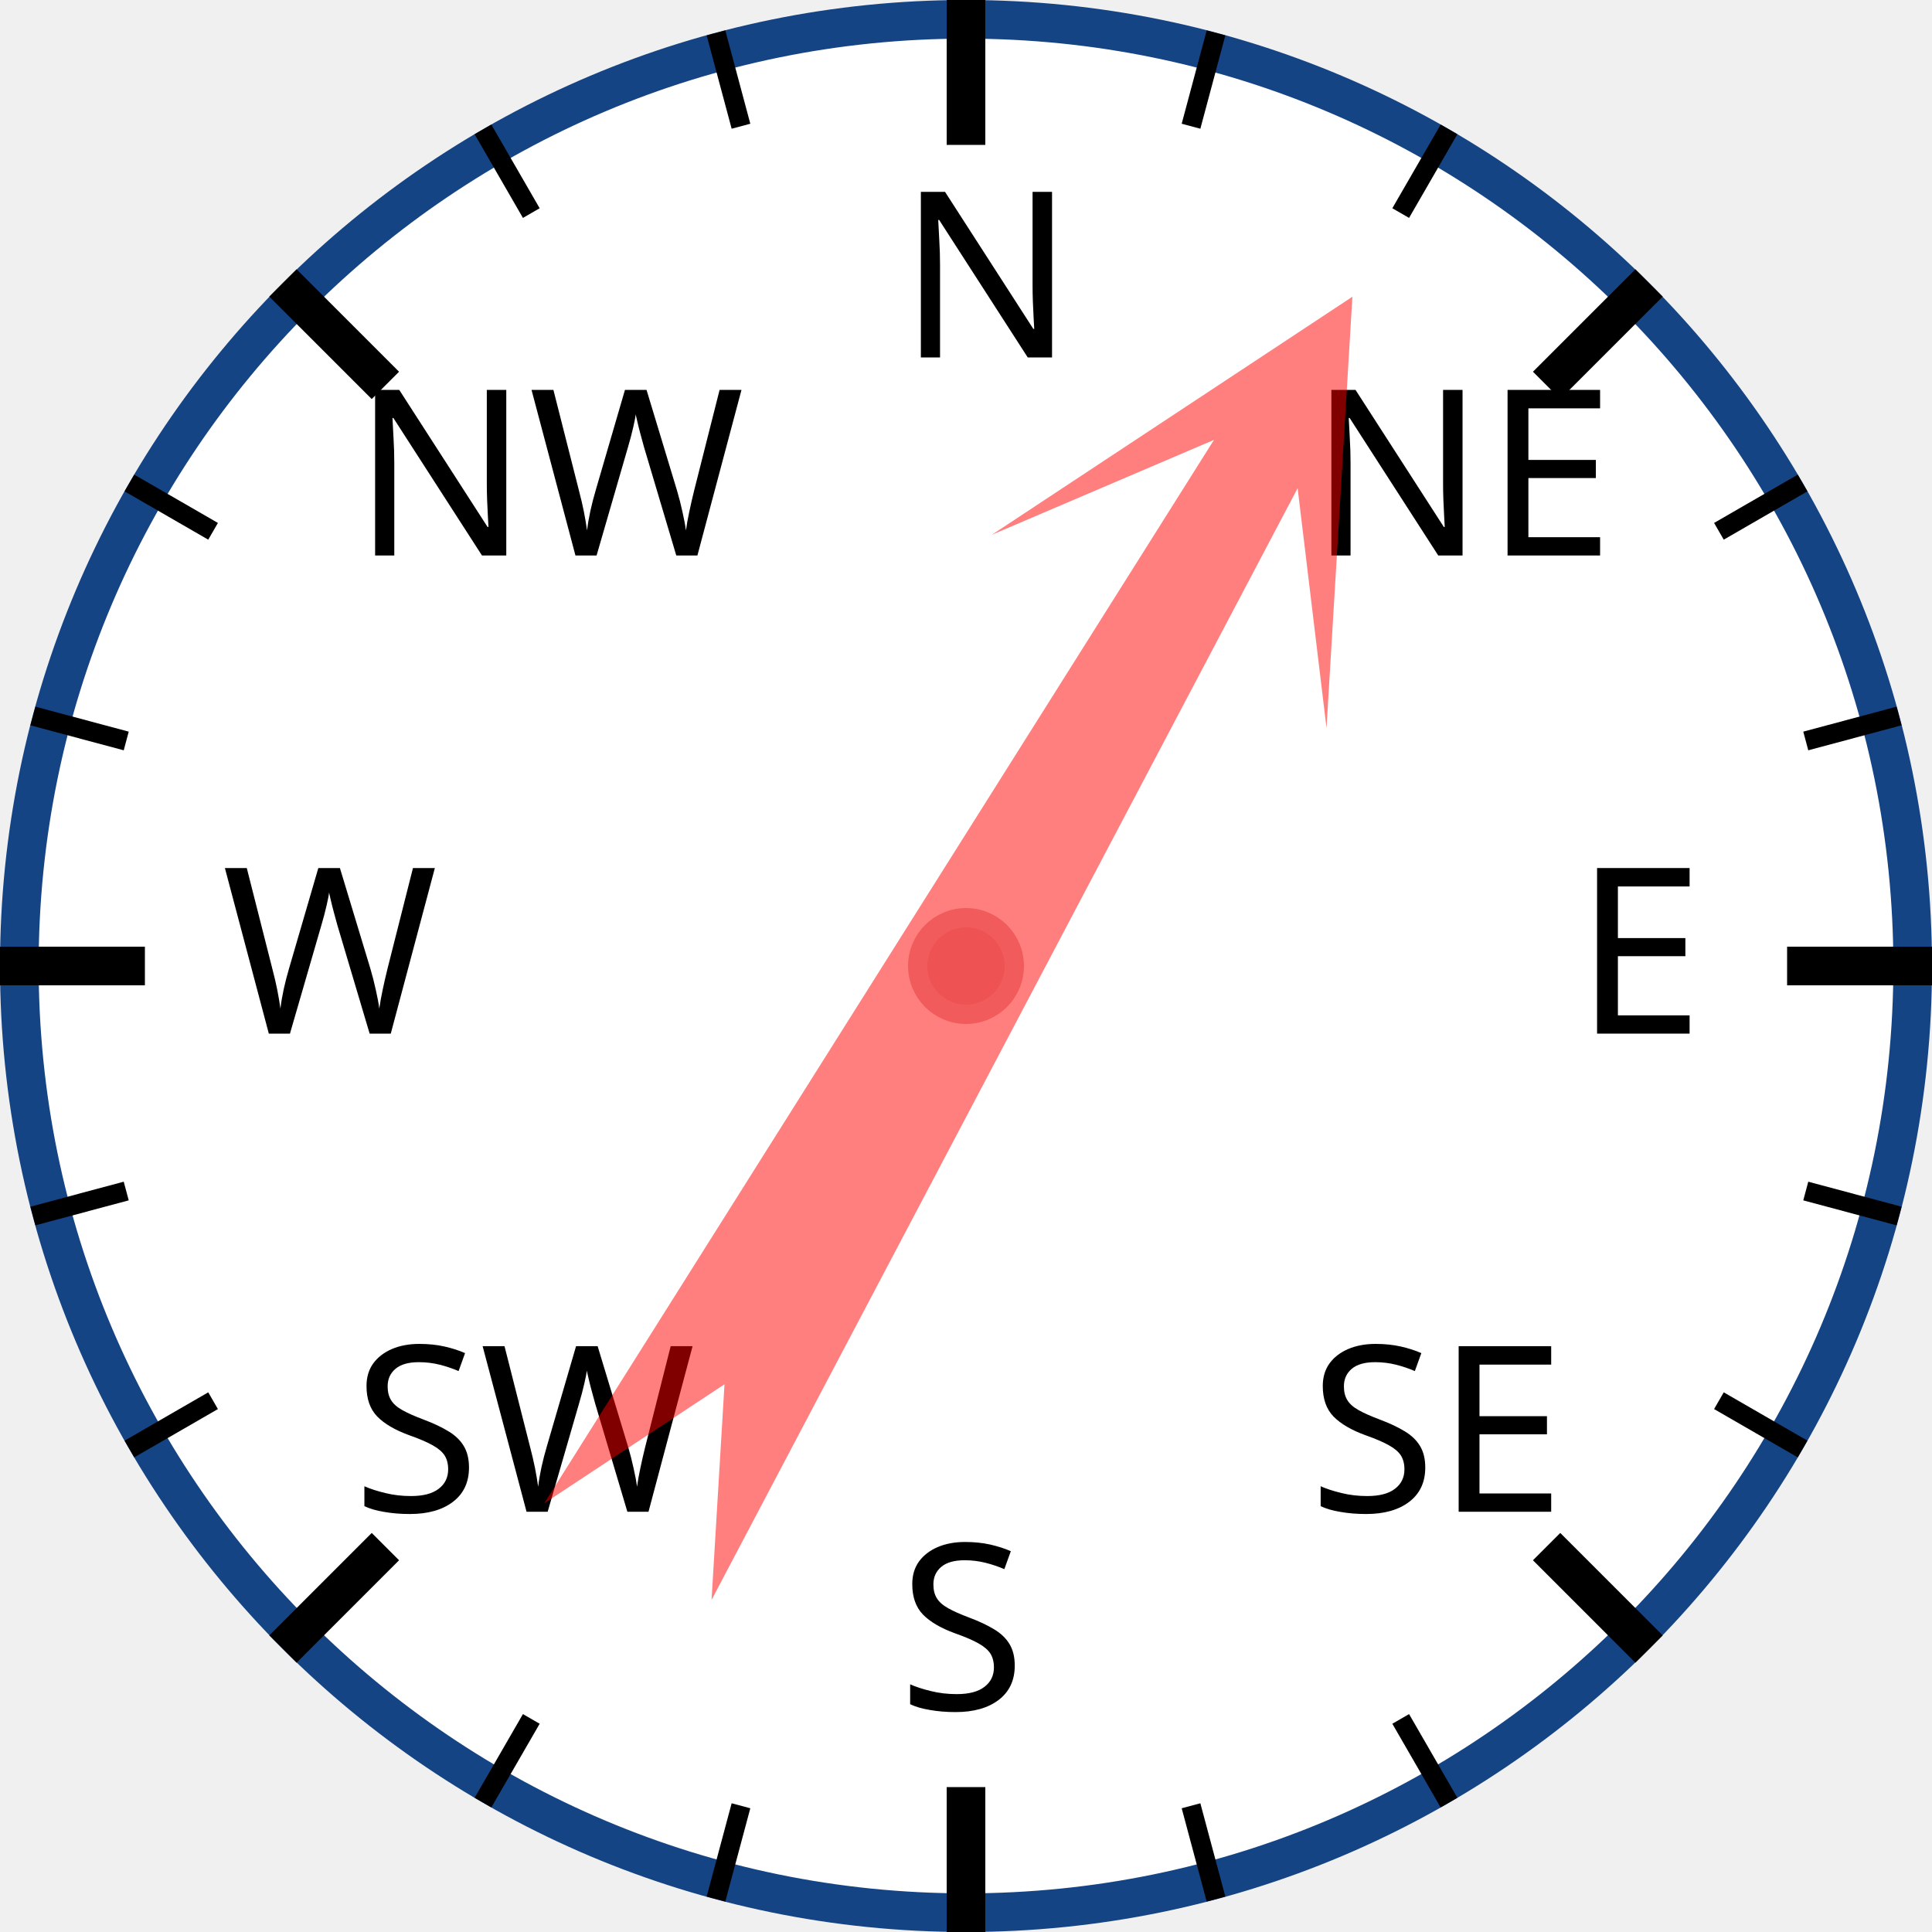
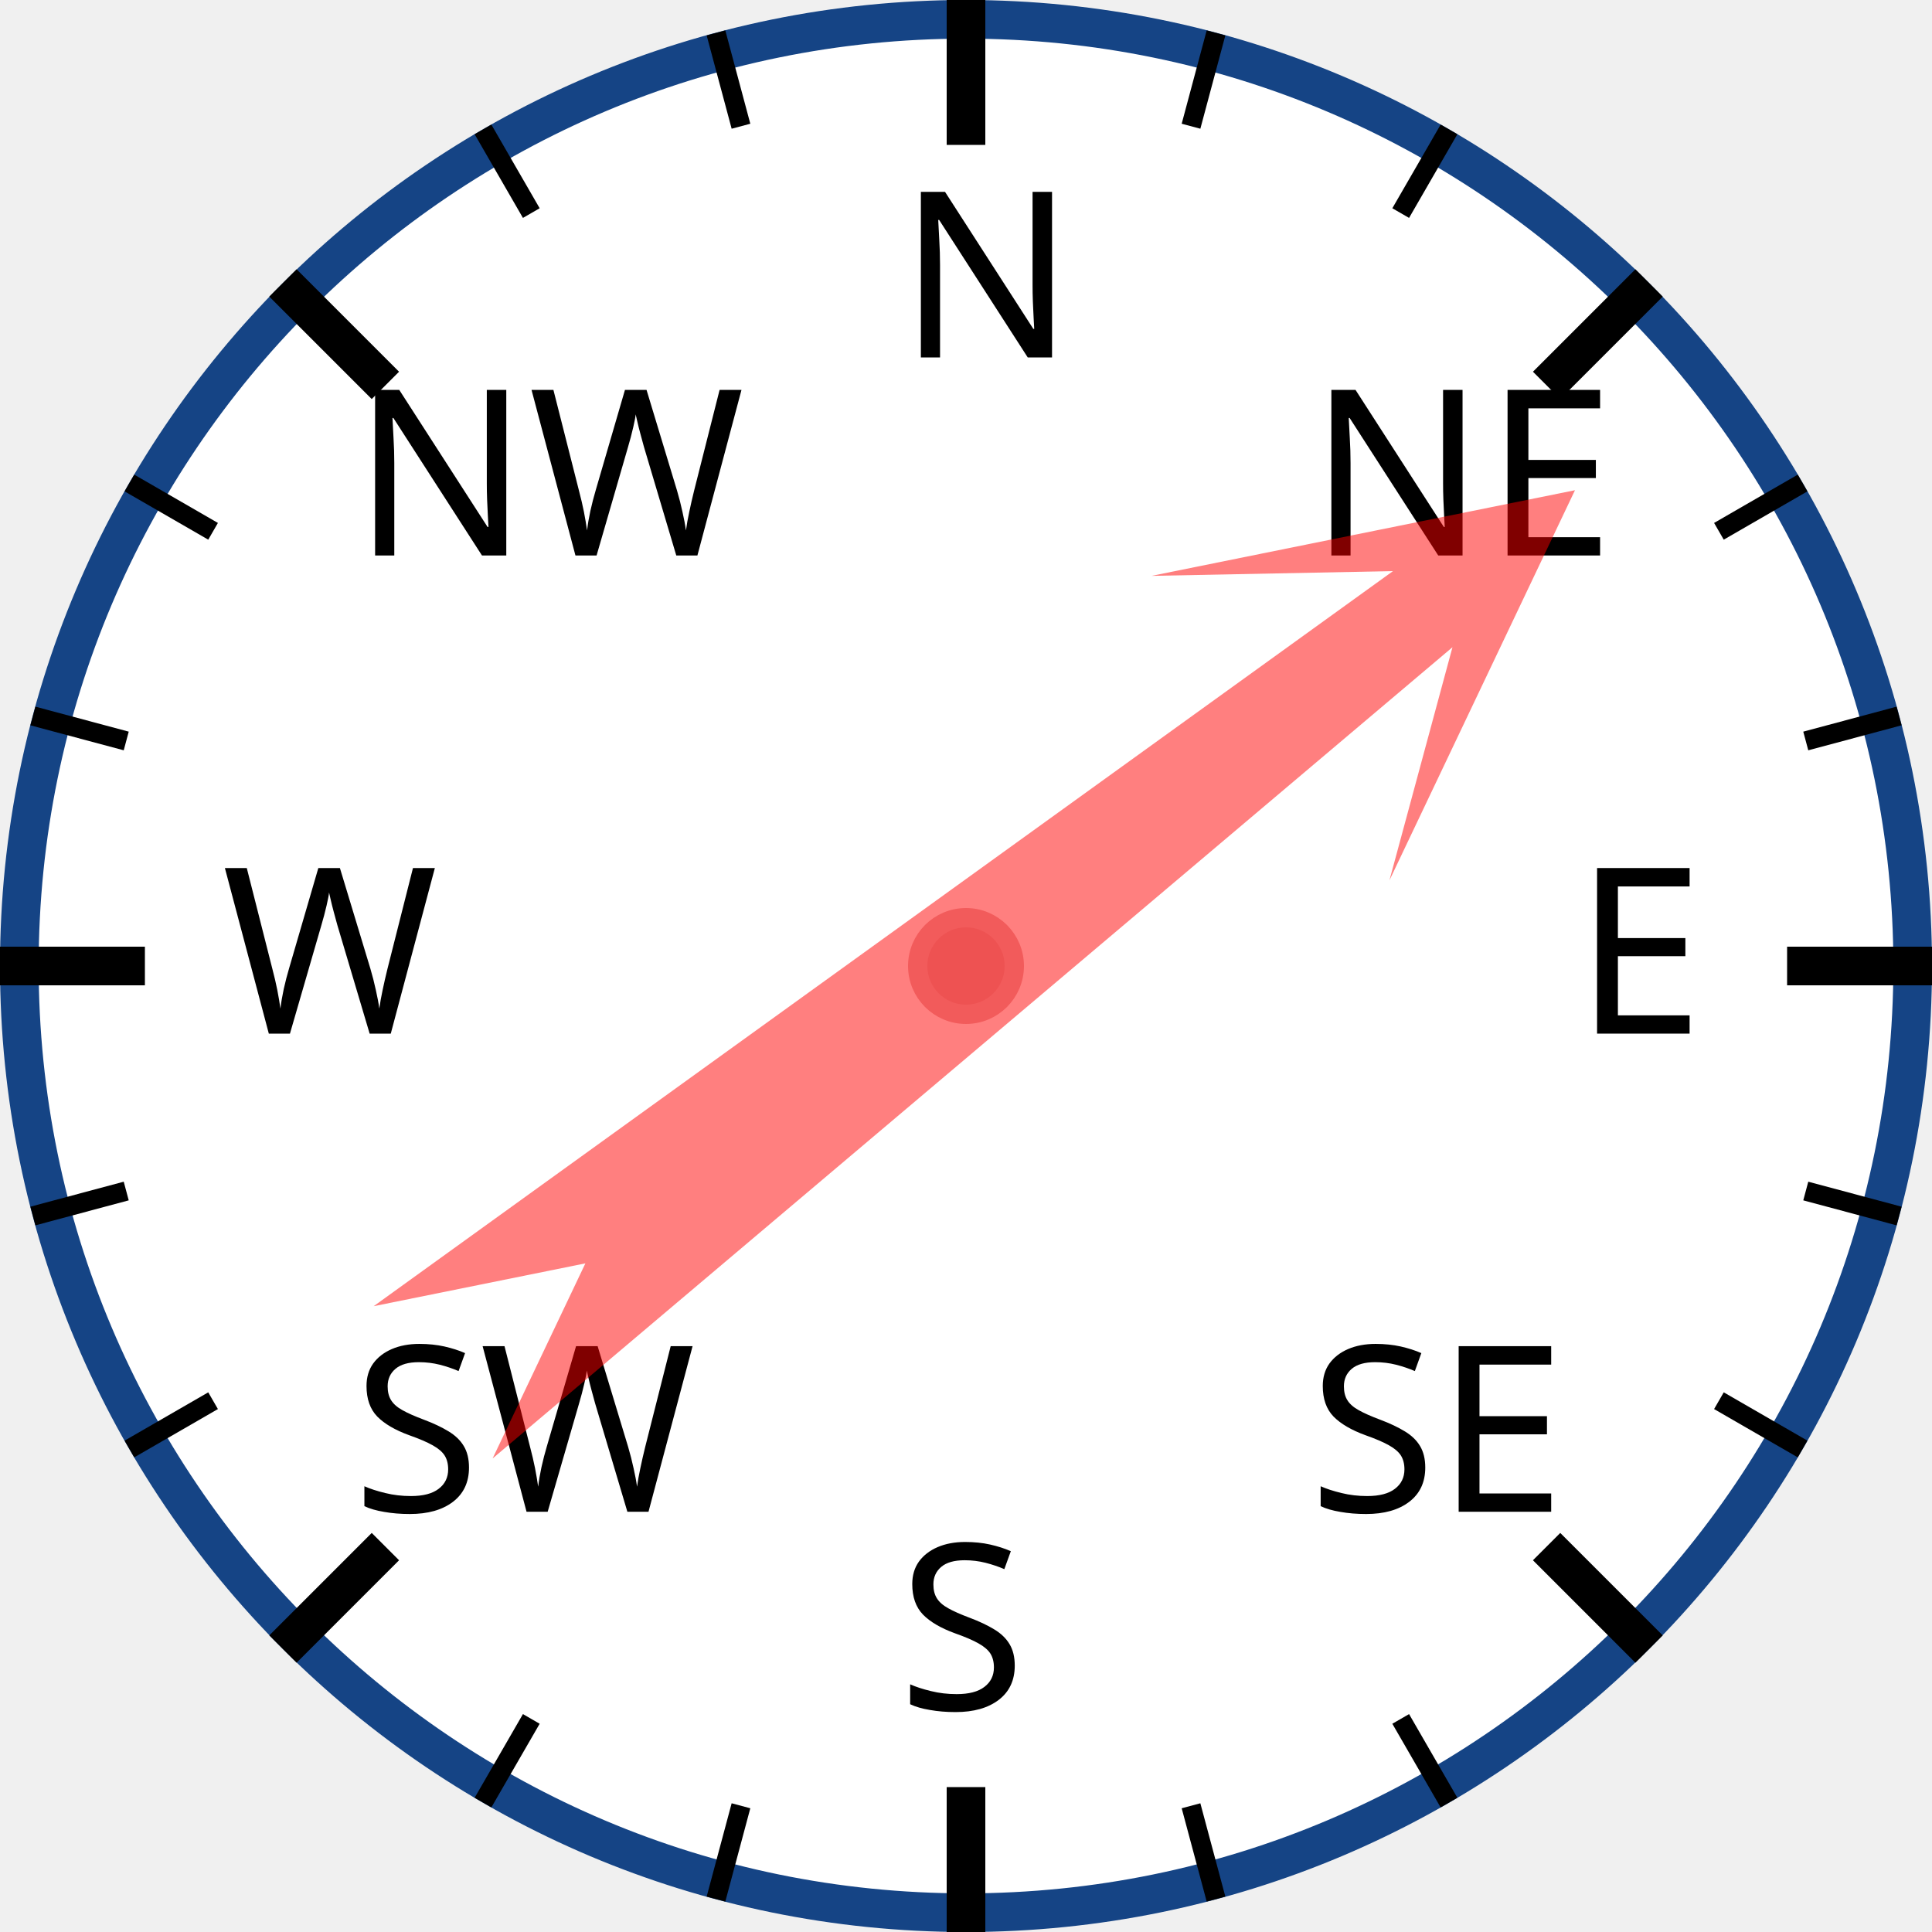
<svg xmlns="http://www.w3.org/2000/svg" width="120px" height="120px" viewBox="0 0 200 200">
  <circle cx="100" cy="100" r="98" style="fill: white; stroke: #154485; stroke-width: 4;" />
  <text x="93.0" y="37.0" style="font-family: sans-serif; font-size: 18pt;">N</text>
  <line x1="100.0" y1="0.0" x2="100.0" y2="15.0" style="stroke: black; stroke-width: 4;" />
  <line x1="74.118" y1="3.407" x2="76.706" y2="13.067" style="stroke: black; stroke-width: 2;" />
  <line x1="50" y1="13.397" x2="55" y2="22.058" style="stroke: black; stroke-width: 2;" />
  <text x="36.503" y="57.503" style="font-family: sans-serif; font-size: 18pt;">NW</text>
  <line x1="29.289" y1="29.289" x2="39.896" y2="39.896" style="stroke: black; stroke-width: 4;" />
  <line x1="13.397" y1="50" x2="22.058" y2="55" style="stroke: black; stroke-width: 2;" />
  <line x1="3.407" y1="74.118" x2="13.067" y2="76.706" style="stroke: black; stroke-width: 2;" />
  <text x="23.0" y="107.0" style="font-family: sans-serif; font-size: 18pt;">W</text>
  <line x1="0.0" y1="100.0" x2="15.0" y2="100.0" style="stroke: black; stroke-width: 4;" />
  <line x1="3.407" y1="125.882" x2="13.067" y2="123.294" style="stroke: black; stroke-width: 2;" />
  <line x1="13.397" y1="150" x2="22.058" y2="145" style="stroke: black; stroke-width: 2;" />
  <text x="36.503" y="156.497" style="font-family: sans-serif; font-size: 18pt;">SW</text>
  <line x1="29.289" y1="170.711" x2="39.896" y2="160.104" style="stroke: black; stroke-width: 4;" />
  <line x1="50" y1="186.603" x2="55" y2="177.942" style="stroke: black; stroke-width: 2;" />
  <line x1="74.118" y1="196.593" x2="76.706" y2="186.933" style="stroke: black; stroke-width: 2;" />
  <text x="93" y="177.0" style="font-family: sans-serif; font-size: 18pt;">S</text>
  <line x1="100" y1="200.0" x2="100" y2="185.0" style="stroke: black; stroke-width: 4;" />
  <line x1="125.882" y1="196.593" x2="123.294" y2="186.933" style="stroke: black; stroke-width: 2;" />
  <line x1="150.0" y1="186.603" x2="145.0" y2="177.942" style="stroke: black; stroke-width: 2;" />
  <text x="135.497" y="156.497" style="font-family: sans-serif; font-size: 18pt;">SE</text>
  <line x1="170.711" y1="170.711" x2="160.104" y2="160.104" style="stroke: black; stroke-width: 4;" />
  <line x1="186.603" y1="150" x2="177.942" y2="145" style="stroke: black; stroke-width: 2;" />
  <line x1="196.593" y1="125.882" x2="186.933" y2="123.294" style="stroke: black; stroke-width: 2;" />
  <text x="163.0" y="107" style="font-family: sans-serif; font-size: 18pt;">E</text>
  <line x1="200.0" y1="100" x2="185.0" y2="100" style="stroke: black; stroke-width: 4;" />
  <line x1="196.593" y1="74.118" x2="186.933" y2="76.706" style="stroke: black; stroke-width: 2;" />
  <line x1="186.603" y1="50" x2="177.942" y2="55" style="stroke: black; stroke-width: 2;" />
  <text x="135.497" y="57.503" style="font-family: sans-serif; font-size: 18pt;">NE</text>
  <line x1="170.711" y1="29.289" x2="160.104" y2="39.896" style="stroke: black; stroke-width: 4;" />
  <line x1="150" y1="13.397" x2="145" y2="22.058" style="stroke: black; stroke-width: 2;" />
  <line x1="125.882" y1="3.407" x2="123.294" y2="13.067" style="stroke: black; stroke-width: 2;" />
-   <polygon points="100 20 120 60 105 40 110 170 100 150 90 170 95 40 80 60" style="fill: red; fill-opacity: 0.5;" transform="rotate(30,100,100)" />
+   <polygon points="100 20 120 60 105 40 110 170 100 150 90 170 95 40 80 60" style="fill: red; fill-opacity: 0.5;" transform="rotate(52,100,100)" />
  <circle cx="100" cy="100" r="5" style="fill: #EE5252; stroke: #F25B5B; stroke-width: 2;" />
</svg>
